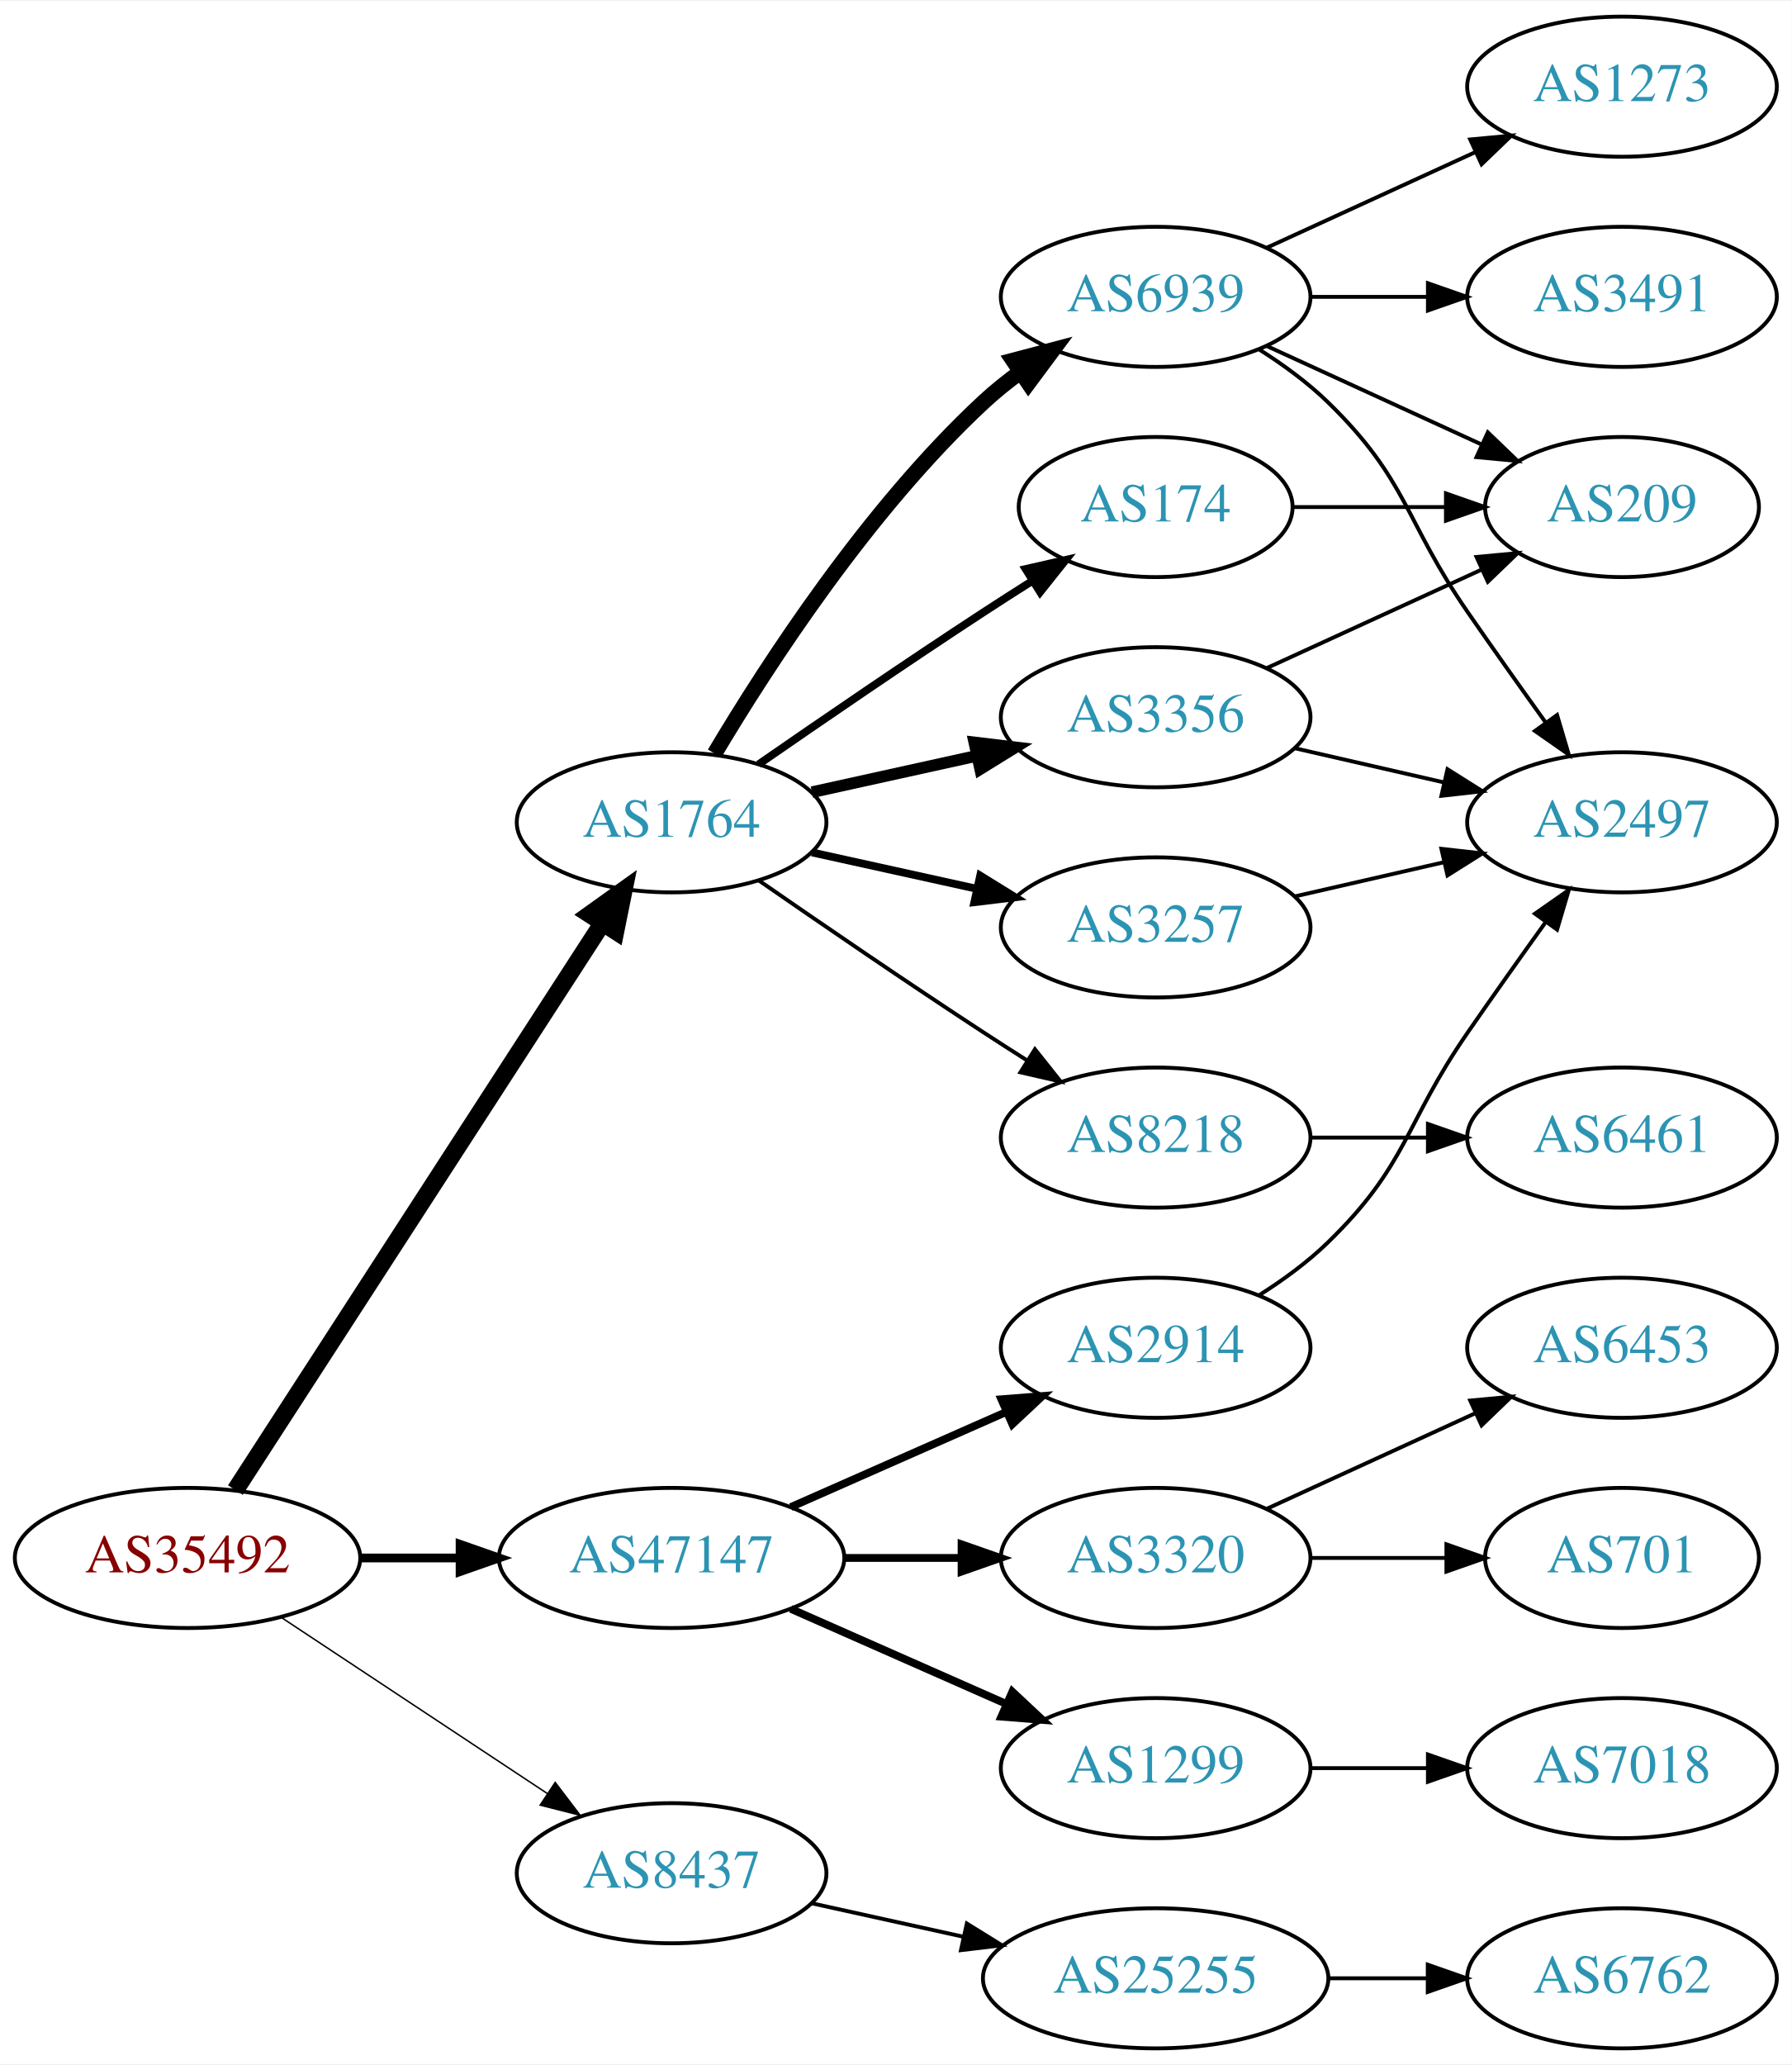
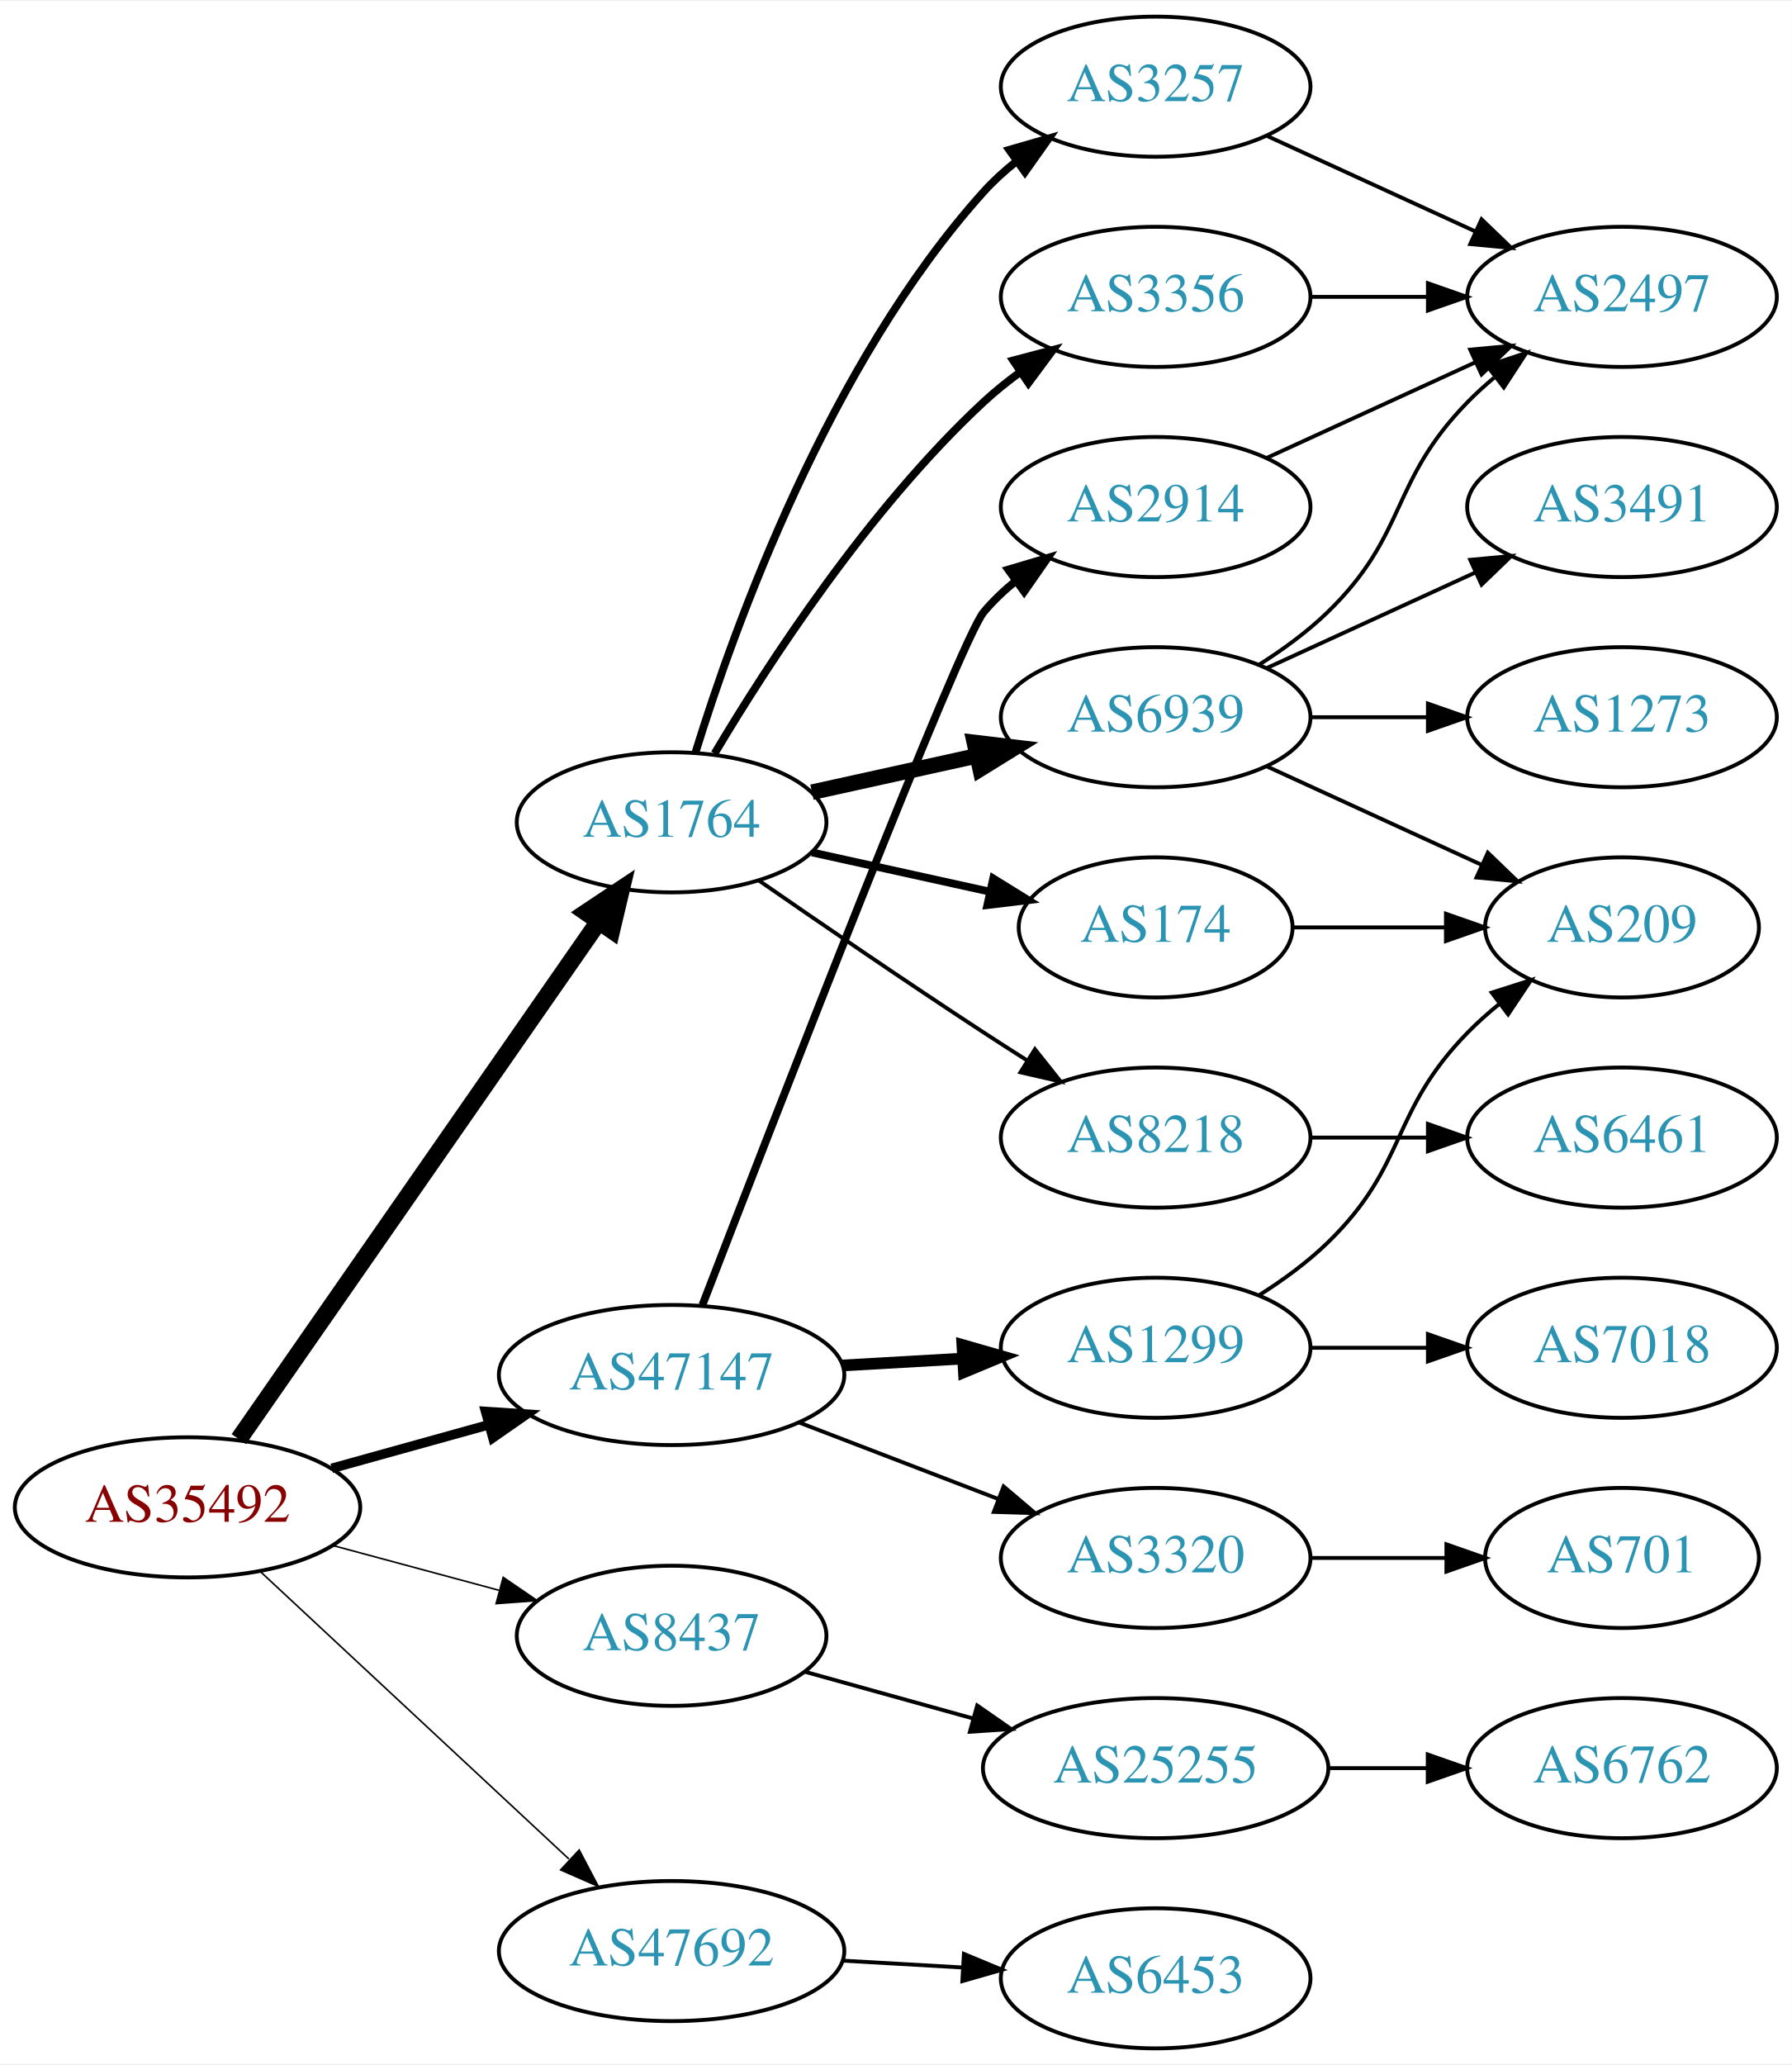
<svg xmlns="http://www.w3.org/2000/svg" xmlns:xlink="http://www.w3.org/1999/xlink" width="460pt" height="530pt" viewBox="0.00 0.00 460.47 530.00">
  <g id="graph0" class="graph" transform="scale(1 1) rotate(0) translate(4 526)">
    <polygon fill="white" stroke="none" points="-4,4 -4,-526 456.469,-526 456.469,4 -4,4" />
    <g id="node1" class="node">
      <g id="a_node1">
        <a xlink:href="/asn/35492" xlink:title="AS35492 ~ FUNKFEUER [AT]">
-           <ellipse fill="#ffffff" stroke="black" cx="44.196" cy="-126" rx="44.393" ry="18" />
-           <text text-anchor="middle" x="44.196" y="-122.3" font-family="Times,serif" font-size="14.00" fill="#880000">AS35492</text>
+           <ellipse fill="#ffffff" stroke="black" cx="44.196" cy="-139" rx="44.393" ry="18" />
+           <text text-anchor="middle" x="44.196" y="-135.3" font-family="Times,serif" font-size="14.00" fill="#880000">AS35492</text>
        </a>
      </g>
    </g>
    <g id="node2" class="node">
      <g id="a_node2">
        <a xlink:href="/asn/1764" xlink:title="AS1764 ~ NEXTLAYER-AS [AT]">
          <ellipse fill="#ffffff" stroke="black" cx="168.588" cy="-315" rx="39.794" ry="18" />
          <text text-anchor="middle" x="168.588" y="-311.3" font-family="Times,serif" font-size="14.00" fill="#2c94b3">AS1764</text>
        </a>
      </g>
    </g>
    <g id="edge1" class="edge">
-       <path fill="none" stroke="black" stroke-width="4.5" d="M56.491,-143.442C78.077,-176.775 125.293,-249.686 150.664,-288.866" />
-       <polygon fill="black" stroke="black" stroke-width="4.5" points="147.58,-291.347 156.321,-297.6 154.19,-287.066 147.58,-291.347" />
+       <path fill="none" stroke="black" stroke-width="4.5" d="M57.379,-156.519C79.062,-187.699 124.437,-252.948 149.678,-289.245" />
+       <polygon fill="black" stroke="black" stroke-width="4.5" points="146.693,-291.85 155.635,-297.811 153.158,-287.353 146.693,-291.85" />
    </g>
    <g id="node3" class="node">
      <g id="a_node3">
        <a xlink:href="/asn/8437" xlink:title="AS8437 ~ Hutchison Drei Austria GmbH [AT]">
-           <ellipse fill="#ffffff" stroke="black" cx="168.588" cy="-45" rx="39.794" ry="18" />
-           <text text-anchor="middle" x="168.588" y="-41.3" font-family="Times,serif" font-size="14.00" fill="#2c94b3">AS8437</text>
+           <ellipse fill="#ffffff" stroke="black" cx="168.588" cy="-106" rx="39.794" ry="18" />
+           <text text-anchor="middle" x="168.588" y="-102.3" font-family="Times,serif" font-size="14.00" fill="#2c94b3">AS8437</text>
        </a>
      </g>
    </g>
    <g id="edge2" class="edge">
-       <path fill="none" stroke="black" stroke-width="0.375" d="M68.217,-110.765C87.571,-97.956 115.406,-79.534 136.696,-65.445" />
-       <polygon fill="black" stroke="black" stroke-width="0.375" points="138.676,-68.331 145.084,-59.894 134.813,-62.494 138.676,-68.331" />
+       <path fill="none" stroke="black" stroke-width="0.409" d="M81.586,-129.188C94.968,-125.58 110.255,-121.459 124.192,-117.701" />
+       <polygon fill="black" stroke="black" stroke-width="0.409" points="125.312,-121.024 134.056,-115.041 123.489,-114.265 125.312,-121.024" />
    </g>
    <g id="node4" class="node">
      <g id="a_node4">
        <a xlink:href="/asn/47147" xlink:title="AS47147 ~ ANEXIA Internetdienstleistungs GmbH [AT]">
-           <ellipse fill="#ffffff" stroke="black" cx="168.588" cy="-126" rx="44.393" ry="18" />
-           <text text-anchor="middle" x="168.588" y="-122.3" font-family="Times,serif" font-size="14.00" fill="#2c94b3">AS47147</text>
+           <ellipse fill="#ffffff" stroke="black" cx="168.588" cy="-173" rx="44.393" ry="18" />
+           <text text-anchor="middle" x="168.588" y="-169.3" font-family="Times,serif" font-size="14.00" fill="#2c94b3">AS47147</text>
        </a>
      </g>
    </g>
    <g id="edge3" class="edge">
-       <path fill="none" stroke="black" stroke-width="2.25" d="M88.692,-126C96.898,-126 105.569,-126 114.041,-126" />
-       <polygon fill="black" stroke="black" stroke-width="2.25" points="114.233,-129.5 124.233,-126 114.233,-122.5 114.233,-129.5" />
+       <path fill="none" stroke="black" stroke-width="2.455" d="M81.256,-149.017C93.842,-152.514 108.146,-156.487 121.44,-160.18" />
+       <polygon fill="black" stroke="black" stroke-width="2.455" points="120.791,-163.633 131.363,-162.937 122.665,-156.888 120.791,-163.633" />
    </g>
    <g id="node5" class="node">
      <g id="a_node5">
+         <a xlink:href="/asn/47692" xlink:title="AS47692 ~ Nessus GmbH [AT]">
+           <ellipse fill="#ffffff" stroke="black" cx="168.588" cy="-25" rx="44.393" ry="18" />
+           <text text-anchor="middle" x="168.588" y="-21.3" font-family="Times,serif" font-size="14.00" fill="#2c94b3">AS47692</text>
+         </a>
+       </g>
+     </g>
+     <g id="edge4" class="edge">
+       <path fill="none" stroke="black" stroke-width="0.409" d="M62.993,-122.423C83.841,-103.005 118.534,-70.691 142.202,-48.646" />
+       <polygon fill="black" stroke="black" stroke-width="0.409" points="144.838,-50.974 149.77,-41.597 140.067,-45.851 144.838,-50.974" />
+     </g>
+     <g id="node6" class="node">
+       <g id="a_node6">
+         <a xlink:href="/asn/3257" xlink:title="AS3257 ~ GTT [DE]">
+           <ellipse fill="#ffffff" stroke="black" cx="292.98" cy="-504" rx="39.794" ry="18" />
+           <text text-anchor="middle" x="292.98" y="-500.3" font-family="Times,serif" font-size="14.00" fill="#2c94b3">AS3257</text>
+         </a>
+       </g>
+     </g>
+     <g id="edge5" class="edge">
+       <path fill="none" stroke="black" stroke-width="2" d="M174.726,-332.94C184.629,-364.979 208.966,-432.812 248.784,-477 251.3,-479.792 254.172,-482.401 257.211,-484.812" />
+       <polygon fill="black" stroke="black" stroke-width="2" points="255.34,-487.776 265.519,-490.715 259.394,-482.07 255.34,-487.776" />
+     </g>
+     <g id="node7" class="node">
+       <g id="a_node7">
+         <a xlink:href="/asn/6939" xlink:title="AS6939 ~ Hurricane Electric LLC [US]">
+           <ellipse fill="#ffffff" stroke="black" cx="292.98" cy="-342" rx="39.794" ry="18" />
+           <text text-anchor="middle" x="292.98" y="-338.3" font-family="Times,serif" font-size="14.00" fill="#2c94b3">AS6939</text>
+         </a>
+       </g>
+     </g>
+     <g id="edge6" class="edge">
+       <path fill="none" stroke="black" stroke-width="4" d="M204.661,-322.737C217.848,-325.646 233.028,-328.995 246.994,-332.076" />
+       <polygon fill="black" stroke="black" stroke-width="4" points="246.383,-335.525 256.903,-334.262 247.891,-328.69 246.383,-335.525" />
+     </g>
+     <g id="node8" class="node">
+       <g id="a_node8">
+         <a xlink:href="/asn/3356" xlink:title="AS3356 ~ Level 3 Parent, LLC [US]">
+           <ellipse fill="#ffffff" stroke="black" cx="292.98" cy="-450" rx="39.794" ry="18" />
+           <text text-anchor="middle" x="292.98" y="-446.3" font-family="Times,serif" font-size="14.00" fill="#2c94b3">AS3356</text>
+         </a>
+       </g>
+     </g>
+     <g id="edge7" class="edge">
+       <path fill="none" stroke="black" stroke-width="2" d="M179.634,-332.671C193.205,-355.472 219.137,-395.472 248.784,-423 251.691,-425.699 254.904,-428.28 258.228,-430.703" />
+       <polygon fill="black" stroke="black" stroke-width="2" points="256.363,-433.667 266.606,-436.375 260.287,-427.87 256.363,-433.667" />
+     </g>
+     <g id="node9" class="node">
+       <g id="a_node9">
        <a xlink:href="/asn/8218" xlink:title="AS8218 ~ legacy Neotelecoms [FR]">
          <ellipse fill="#ffffff" stroke="black" cx="292.98" cy="-234" rx="39.794" ry="18" />
          <text text-anchor="middle" x="292.98" y="-230.3" font-family="Times,serif" font-size="14.00" fill="#2c94b3">AS8218</text>
        </a>
      </g>
    </g>
-     <g id="edge4" class="edge">
+     <g id="edge8" class="edge">
      <path fill="none" stroke="black" d="M190.945,-300.099C206.796,-289.123 228.999,-273.921 248.784,-261 252.366,-258.661 256.137,-256.241 259.897,-253.856" />
      <polygon fill="black" stroke="black" points="261.959,-256.693 268.558,-248.404 258.23,-250.769 261.959,-256.693" />
    </g>
-     <g id="node6" class="node">
-       <g id="a_node6">
+     <g id="node10" class="node">
+       <g id="a_node10">
        <a xlink:href="/asn/174" xlink:title="AS174 ~ Cogent Communications [US]">
-           <ellipse fill="#ffffff" stroke="black" cx="292.98" cy="-396" rx="35.194" ry="18" />
-           <text text-anchor="middle" x="292.98" y="-392.3" font-family="Times,serif" font-size="14.00" fill="#2c94b3">AS174</text>
-         </a>
-       </g>
-     </g>
-     <g id="edge5" class="edge">
-       <path fill="none" stroke="black" stroke-width="2" d="M190.945,-329.901C206.796,-340.877 228.999,-356.079 248.784,-369 252.829,-371.642 257.114,-374.385 261.354,-377.067" />
-       <polygon fill="black" stroke="black" stroke-width="2" points="259.568,-380.079 269.898,-382.432 263.291,-374.15 259.568,-380.079" />
-     </g>
-     <g id="node7" class="node">
-       <g id="a_node7">
-         <a xlink:href="/asn/6939" xlink:title="AS6939 ~ Hurricane Electric LLC [US]">
-           <ellipse fill="#ffffff" stroke="black" cx="292.98" cy="-450" rx="39.794" ry="18" />
-           <text text-anchor="middle" x="292.98" y="-446.3" font-family="Times,serif" font-size="14.00" fill="#2c94b3">AS6939</text>
-         </a>
-       </g>
-     </g>
-     <g id="edge6" class="edge">
-       <path fill="none" stroke="black" stroke-width="4" d="M179.634,-332.671C193.205,-355.472 219.137,-395.472 248.784,-423 251.691,-425.699 254.904,-428.28 258.228,-430.703" />
-       <polygon fill="black" stroke="black" stroke-width="4" points="256.363,-433.667 266.606,-436.375 260.287,-427.87 256.363,-433.667" />
-     </g>
-     <g id="node8" class="node">
-       <g id="a_node8">
-         <a xlink:href="/asn/3257" xlink:title="AS3257 ~ GTT [DE]">
-           <ellipse fill="#ffffff" stroke="black" cx="292.98" cy="-288" rx="39.794" ry="18" />
-           <text text-anchor="middle" x="292.98" y="-284.3" font-family="Times,serif" font-size="14.00" fill="#2c94b3">AS3257</text>
-         </a>
-       </g>
-     </g>
-     <g id="edge7" class="edge">
-       <path fill="none" stroke="black" stroke-width="2" d="M204.661,-307.263C217.848,-304.354 233.028,-301.005 246.994,-297.924" />
-       <polygon fill="black" stroke="black" stroke-width="2" points="247.891,-301.31 256.903,-295.738 246.383,-294.475 247.891,-301.31" />
-     </g>
-     <g id="node9" class="node">
-       <g id="a_node9">
-         <a xlink:href="/asn/3356" xlink:title="AS3356 ~ Level 3 Parent, LLC [US]">
-           <ellipse fill="#ffffff" stroke="black" cx="292.98" cy="-342" rx="39.794" ry="18" />
-           <text text-anchor="middle" x="292.98" y="-338.3" font-family="Times,serif" font-size="14.00" fill="#2c94b3">AS3356</text>
-         </a>
-       </g>
-     </g>
-     <g id="edge8" class="edge">
-       <path fill="none" stroke="black" stroke-width="3" d="M204.661,-322.737C217.848,-325.646 233.028,-328.995 246.994,-332.076" />
-       <polygon fill="black" stroke="black" stroke-width="3" points="246.383,-335.525 256.903,-334.262 247.891,-328.69 246.383,-335.525" />
-     </g>
-     <g id="node15" class="node">
-       <g id="a_node15">
+           <ellipse fill="#ffffff" stroke="black" cx="292.98" cy="-288" rx="35.194" ry="18" />
+           <text text-anchor="middle" x="292.98" y="-284.3" font-family="Times,serif" font-size="14.00" fill="#2c94b3">AS174</text>
+         </a>
+       </g>
+     </g>
+     <g id="edge9" class="edge">
+       <path fill="none" stroke="black" stroke-width="2" d="M204.661,-307.263C218.894,-304.123 235.449,-300.471 250.293,-297.196" />
+       <polygon fill="black" stroke="black" stroke-width="2" points="251.236,-300.572 260.247,-295 249.728,-293.737 251.236,-300.572" />
+     </g>
+     <g id="node16" class="node">
+       <g id="a_node16">
        <a xlink:href="/asn/25255" xlink:title="AS25255 ~ ==&gt; TELE2 AUSTRIA &lt;== [AT]">
-           <ellipse fill="#ffffff" stroke="black" cx="292.98" cy="-18" rx="44.393" ry="18" />
-           <text text-anchor="middle" x="292.98" y="-14.3" font-family="Times,serif" font-size="14.00" fill="#2c94b3">AS25255</text>
+           <ellipse fill="#ffffff" stroke="black" cx="292.98" cy="-72" rx="44.393" ry="18" />
+           <text text-anchor="middle" x="292.98" y="-68.3" font-family="Times,serif" font-size="14.00" fill="#2c94b3">AS25255</text>
        </a>
      </g>
    </g>
    <g id="edge18" class="edge">
-       <path fill="none" stroke="black" d="M204.661,-37.263C216.7,-34.607 230.4,-31.585 243.321,-28.734" />
-       <polygon fill="black" stroke="black" points="244.459,-32.068 253.47,-26.495 242.951,-25.232 244.459,-32.068" />
-     </g>
-     <g id="node17" class="node">
-       <g id="a_node17">
+       <path fill="none" stroke="black" d="M202.709,-96.799C216.054,-93.092 231.673,-88.753 246.083,-84.75" />
+       <polygon fill="black" stroke="black" points="247.124,-88.093 255.823,-82.044 245.251,-81.349 247.124,-88.093" />
+     </g>
+     <g id="node18" class="node">
+       <g id="a_node18">
+         <a xlink:href="/asn/1299" xlink:title="AS1299 ~ Telia Carrier [EU]">
+           <ellipse fill="#ffffff" stroke="black" cx="292.98" cy="-180" rx="39.794" ry="18" />
+           <text text-anchor="middle" x="292.98" y="-176.3" font-family="Times,serif" font-size="14.00" fill="#2c94b3">AS1299</text>
+         </a>
+       </g>
+     </g>
+     <g id="edge20" class="edge">
+       <path fill="none" stroke="black" stroke-width="3" d="M212.395,-175.448C222.425,-176.022 233.182,-176.637 243.442,-177.224" />
+       <polygon fill="black" stroke="black" stroke-width="3" points="243.307,-180.722 253.491,-177.799 243.707,-173.733 243.307,-180.722" />
+     </g>
+     <g id="node19" class="node">
+       <g id="a_node19">
        <a xlink:href="/asn/3320" xlink:title="AS3320 ~ DTAG [DE]">
          <ellipse fill="#ffffff" stroke="black" cx="292.98" cy="-126" rx="39.794" ry="18" />
          <text text-anchor="middle" x="292.98" y="-122.3" font-family="Times,serif" font-size="14.00" fill="#2c94b3">AS3320</text>
        </a>
      </g>
    </g>
-     <g id="edge20" class="edge">
-       <path fill="none" stroke="black" stroke-width="2" d="M213.084,-126C222.773,-126 233.11,-126 243.002,-126" />
-       <polygon fill="black" stroke="black" stroke-width="2" points="243.105,-129.5 253.105,-126 243.105,-122.5 243.105,-129.5" />
-     </g>
-     <g id="node18" class="node">
-       <g id="a_node18">
-         <a xlink:href="/asn/1299" xlink:title="AS1299 ~ Telia Carrier [EU]">
-           <ellipse fill="#ffffff" stroke="black" cx="292.98" cy="-72" rx="39.794" ry="18" />
-           <text text-anchor="middle" x="292.98" y="-68.3" font-family="Times,serif" font-size="14.00" fill="#2c94b3">AS1299</text>
-         </a>
-       </g>
-     </g>
    <g id="edge21" class="edge">
-       <path fill="none" stroke="black" stroke-width="2" d="M199.216,-112.928C215.81,-105.607 236.67,-96.403 254.403,-88.579" />
-       <polygon fill="black" stroke="black" stroke-width="2" points="256.151,-91.634 263.887,-84.395 253.325,-85.23 256.151,-91.634" />
-     </g>
-     <g id="node19" class="node">
-       <g id="a_node19">
+       <path fill="none" stroke="black" d="M201.426,-160.774C217.057,-154.772 236.037,-147.483 252.575,-141.132" />
+       <polygon fill="black" stroke="black" points="253.905,-144.37 261.986,-137.518 251.396,-137.836 253.905,-144.37" />
+     </g>
+     <g id="node20" class="node">
+       <g id="a_node20">
        <a xlink:href="/asn/2914" xlink:title="AS2914 ~ NTT America, Inc. [US]">
-           <ellipse fill="#ffffff" stroke="black" cx="292.98" cy="-180" rx="39.794" ry="18" />
-           <text text-anchor="middle" x="292.98" y="-176.3" font-family="Times,serif" font-size="14.00" fill="#2c94b3">AS2914</text>
+           <ellipse fill="#ffffff" stroke="black" cx="292.98" cy="-396" rx="39.794" ry="18" />
+           <text text-anchor="middle" x="292.98" y="-392.3" font-family="Times,serif" font-size="14.00" fill="#2c94b3">AS2914</text>
        </a>
      </g>
    </g>
    <g id="edge22" class="edge">
-       <path fill="none" stroke="black" stroke-width="2" d="M199.216,-139.072C215.81,-146.393 236.67,-155.597 254.403,-163.421" />
-       <polygon fill="black" stroke="black" stroke-width="2" points="253.325,-166.77 263.887,-167.605 256.151,-160.366 253.325,-166.77" />
-     </g>
-     <g id="node10" class="node">
-       <g id="a_node10">
+       <path fill="none" stroke="black" stroke-width="2" d="M176.511,-190.994C194.667,-238.066 242.681,-361.725 248.784,-369 251.2,-371.879 254.004,-374.547 257.001,-376.993" />
+       <polygon fill="black" stroke="black" stroke-width="2" points="255.094,-379.933 265.251,-382.948 259.191,-374.257 255.094,-379.933" />
+     </g>
+     <g id="node23" class="node">
+       <g id="a_node23">
+         <a xlink:href="/asn/6453" xlink:title="AS6453 ~ TATA COMMUNICATIONS (AMERICA) INC [US]">
+           <ellipse fill="#ffffff" stroke="black" cx="292.98" cy="-18" rx="39.794" ry="18" />
+           <text text-anchor="middle" x="292.98" y="-14.3" font-family="Times,serif" font-size="14.00" fill="#2c94b3">AS6453</text>
+         </a>
+       </g>
+     </g>
+     <g id="edge27" class="edge">
+       <path fill="none" stroke="black" d="M212.395,-22.552C222.425,-21.978 233.182,-21.363 243.442,-20.776" />
+       <polygon fill="black" stroke="black" points="243.707,-24.267 253.491,-20.201 243.307,-17.278 243.707,-24.267" />
+     </g>
+     <g id="node11" class="node">
+       <g id="a_node11">
+         <a xlink:href="/asn/2497" xlink:title="AS2497 ~ Internet Initiative Japan Inc. [JP]">
+           <ellipse fill="#ffffff" stroke="black" cx="412.823" cy="-450" rx="39.794" ry="18" />
+           <text text-anchor="middle" x="412.823" y="-446.3" font-family="Times,serif" font-size="14.00" fill="#2c94b3">AS2497</text>
+         </a>
+       </g>
+     </g>
+     <g id="edge16" class="edge">
+       <path fill="none" stroke="black" d="M321.609,-491.339C337.566,-484.027 357.837,-474.739 375.119,-466.819" />
+       <polygon fill="black" stroke="black" points="376.734,-469.929 384.367,-462.581 373.818,-463.565 376.734,-469.929" />
+     </g>
+     <g id="edge10" class="edge">
+       <path fill="none" stroke="black" d="M319.509,-355.462C325.672,-359.362 331.974,-363.948 337.176,-369 357.87,-389.094 353.004,-402.383 373.176,-423 375.269,-425.139 377.553,-427.218 379.929,-429.21" />
+       <polygon fill="black" stroke="black" points="378.173,-432.275 388.229,-435.611 382.448,-426.732 378.173,-432.275" />
+     </g>
+     <g id="node12" class="node">
+       <g id="a_node12">
+         <a xlink:href="/asn/3491" xlink:title="AS3491 ~ PCCW Global, Inc. [US]">
+           <ellipse fill="#ffffff" stroke="black" cx="412.823" cy="-396" rx="39.794" ry="18" />
+           <text text-anchor="middle" x="412.823" y="-392.3" font-family="Times,serif" font-size="14.00" fill="#2c94b3">AS3491</text>
+         </a>
+       </g>
+     </g>
+     <g id="edge11" class="edge">
+       <path fill="none" stroke="black" d="M321.609,-354.661C337.566,-361.973 357.837,-371.261 375.119,-379.181" />
+       <polygon fill="black" stroke="black" points="373.818,-382.435 384.367,-383.419 376.734,-376.071 373.818,-382.435" />
+     </g>
+     <g id="node13" class="node">
+       <g id="a_node13">
+         <a xlink:href="/asn/1273" xlink:title="AS1273 ~ Vodafone Group PLC [EU]">
+           <ellipse fill="#ffffff" stroke="black" cx="412.823" cy="-342" rx="39.794" ry="18" />
+           <text text-anchor="middle" x="412.823" y="-338.3" font-family="Times,serif" font-size="14.00" fill="#2c94b3">AS1273</text>
+         </a>
+       </g>
+     </g>
+     <g id="edge12" class="edge">
+       <path fill="none" stroke="black" d="M332.893,-342C342.446,-342 352.796,-342 362.759,-342" />
+       <polygon fill="black" stroke="black" points="362.951,-345.5 372.951,-342 362.951,-338.5 362.951,-345.5" />
+     </g>
+     <g id="node14" class="node">
+       <g id="a_node14">
+         <a xlink:href="/asn/209" xlink:title="AS209 ~ CenturyLink Communications, LLC [US]">
+           <ellipse fill="#ffffff" stroke="black" cx="412.823" cy="-288" rx="35.194" ry="18" />
+           <text text-anchor="middle" x="412.823" y="-284.3" font-family="Times,serif" font-size="14.00" fill="#2c94b3">AS209</text>
+         </a>
+       </g>
+     </g>
+     <g id="edge13" class="edge">
+       <path fill="none" stroke="black" d="M321.609,-329.339C338.025,-321.817 359.007,-312.202 376.604,-304.139" />
+       <polygon fill="black" stroke="black" points="378.348,-307.189 385.981,-299.842 375.432,-300.826 378.348,-307.189" />
+     </g>
+     <g id="edge14" class="edge">
+       <path fill="none" stroke="black" d="M332.893,-450C342.446,-450 352.796,-450 362.759,-450" />
+       <polygon fill="black" stroke="black" points="362.951,-453.5 372.951,-450 362.951,-446.5 362.951,-453.5" />
+     </g>
+     <g id="node15" class="node">
+       <g id="a_node15">
        <a xlink:href="/asn/6461" xlink:title="AS6461 ~ Zayo Bandwidth [US]">
          <ellipse fill="#ffffff" stroke="black" cx="412.823" cy="-234" rx="39.794" ry="18" />
          <text text-anchor="middle" x="412.823" y="-230.3" font-family="Times,serif" font-size="14.00" fill="#2c94b3">AS6461</text>
        </a>
      </g>
    </g>
-     <g id="edge9" class="edge">
+     <g id="edge15" class="edge">
      <path fill="none" stroke="black" d="M332.893,-234C342.446,-234 352.796,-234 362.759,-234" />
      <polygon fill="black" stroke="black" points="362.951,-237.5 372.951,-234 362.951,-230.5 362.951,-237.5" />
    </g>
-     <g id="node11" class="node">
-       <g id="a_node11">
-         <a xlink:href="/asn/209" xlink:title="AS209 ~ CenturyLink Communications, LLC [US]">
-           <ellipse fill="#ffffff" stroke="black" cx="412.823" cy="-396" rx="35.194" ry="18" />
-           <text text-anchor="middle" x="412.823" y="-392.3" font-family="Times,serif" font-size="14.00" fill="#2c94b3">AS209</text>
-         </a>
-       </g>
-     </g>
-     <g id="edge15" class="edge">
-       <path fill="none" stroke="black" d="M328.382,-396C340.604,-396 354.539,-396 367.475,-396" />
-       <polygon fill="black" stroke="black" points="367.582,-399.5 377.582,-396 367.582,-392.5 367.582,-399.5" />
-     </g>
-     <g id="edge10" class="edge">
-       <path fill="none" stroke="black" d="M321.609,-437.339C338.025,-429.817 359.007,-420.202 376.604,-412.139" />
-       <polygon fill="black" stroke="black" points="378.348,-415.189 385.981,-407.842 375.432,-408.826 378.348,-415.189" />
-     </g>
-     <g id="node12" class="node">
-       <g id="a_node12">
-         <a xlink:href="/asn/2497" xlink:title="AS2497 ~ Internet Initiative Japan Inc. [JP]">
-           <ellipse fill="#ffffff" stroke="black" cx="412.823" cy="-315" rx="39.794" ry="18" />
-           <text text-anchor="middle" x="412.823" y="-311.3" font-family="Times,serif" font-size="14.00" fill="#2c94b3">AS2497</text>
-         </a>
-       </g>
-     </g>
-     <g id="edge11" class="edge">
-       <path fill="none" stroke="black" d="M319.509,-436.538C325.672,-432.638 331.974,-428.052 337.176,-423 357.87,-402.906 356.781,-392.731 373.176,-369 379.632,-359.656 386.843,-349.506 393.271,-340.555" />
-       <polygon fill="black" stroke="black" points="396.136,-342.565 399.144,-332.406 390.458,-338.472 396.136,-342.565" />
-     </g>
-     <g id="node13" class="node">
-       <g id="a_node13">
-         <a xlink:href="/asn/1273" xlink:title="AS1273 ~ Vodafone Group PLC [EU]">
-           <ellipse fill="#ffffff" stroke="black" cx="412.823" cy="-504" rx="39.794" ry="18" />
-           <text text-anchor="middle" x="412.823" y="-500.3" font-family="Times,serif" font-size="14.00" fill="#2c94b3">AS1273</text>
-         </a>
-       </g>
-     </g>
-     <g id="edge12" class="edge">
-       <path fill="none" stroke="black" d="M321.609,-462.661C337.566,-469.973 357.837,-479.261 375.119,-487.181" />
-       <polygon fill="black" stroke="black" points="373.818,-490.435 384.367,-491.419 376.734,-484.071 373.818,-490.435" />
-     </g>
-     <g id="node14" class="node">
-       <g id="a_node14">
-         <a xlink:href="/asn/3491" xlink:title="AS3491 ~ PCCW Global, Inc. [US]">
-           <ellipse fill="#ffffff" stroke="black" cx="412.823" cy="-450" rx="39.794" ry="18" />
-           <text text-anchor="middle" x="412.823" y="-446.3" font-family="Times,serif" font-size="14.00" fill="#2c94b3">AS3491</text>
-         </a>
-       </g>
-     </g>
-     <g id="edge13" class="edge">
-       <path fill="none" stroke="black" d="M332.893,-450C342.446,-450 352.796,-450 362.759,-450" />
-       <polygon fill="black" stroke="black" points="362.951,-453.5 372.951,-450 362.951,-446.5 362.951,-453.5" />
-     </g>
-     <g id="edge14" class="edge">
-       <path fill="none" stroke="black" d="M328.7,-295.955C340.7,-298.704 354.32,-301.825 367.013,-304.733" />
-       <polygon fill="black" stroke="black" points="366.415,-308.187 376.945,-307.009 367.979,-301.364 366.415,-308.187" />
-     </g>
-     <g id="edge16" class="edge">
-       <path fill="none" stroke="black" d="M321.609,-354.661C338.025,-362.183 359.007,-371.798 376.604,-379.861" />
-       <polygon fill="black" stroke="black" points="375.432,-383.174 385.981,-384.158 378.348,-376.811 375.432,-383.174" />
-     </g>
    <g id="edge17" class="edge">
-       <path fill="none" stroke="black" d="M328.7,-334.045C340.7,-331.296 354.32,-328.175 367.013,-325.267" />
-       <polygon fill="black" stroke="black" points="367.979,-328.636 376.945,-322.991 366.415,-321.813 367.979,-328.636" />
-     </g>
-     <g id="node16" class="node">
-       <g id="a_node16">
+       <path fill="none" stroke="black" d="M328.382,-288C340.604,-288 354.539,-288 367.475,-288" />
+       <polygon fill="black" stroke="black" points="367.582,-291.5 377.582,-288 367.582,-284.5 367.582,-291.5" />
+     </g>
+     <g id="node17" class="node">
+       <g id="a_node17">
        <a xlink:href="/asn/6762" xlink:title="AS6762 ~ TELECOM ITALIA SPARKLE S.p.A. [IT]">
-           <ellipse fill="#ffffff" stroke="black" cx="412.823" cy="-18" rx="39.794" ry="18" />
-           <text text-anchor="middle" x="412.823" y="-14.3" font-family="Times,serif" font-size="14.00" fill="#2c94b3">AS6762</text>
+           <ellipse fill="#ffffff" stroke="black" cx="412.823" cy="-72" rx="39.794" ry="18" />
+           <text text-anchor="middle" x="412.823" y="-68.3" font-family="Times,serif" font-size="14.00" fill="#2c94b3">AS6762</text>
        </a>
      </g>
    </g>
    <g id="edge19" class="edge">
-       <path fill="none" stroke="black" d="M337.191,-18C345.504,-18 354.267,-18 362.749,-18" />
-       <polygon fill="black" stroke="black" points="362.908,-21.5 372.908,-18 362.908,-14.5 362.908,-21.5" />
-     </g>
-     <g id="node20" class="node">
-       <g id="a_node20">
-         <a xlink:href="/asn/6453" xlink:title="AS6453 ~ TATA COMMUNICATIONS (AMERICA) INC [US]">
+       <path fill="none" stroke="black" d="M337.191,-72C345.504,-72 354.267,-72 362.749,-72" />
+       <polygon fill="black" stroke="black" points="362.908,-75.5 372.908,-72 362.908,-68.5 362.908,-75.5" />
+     </g>
+     <g id="edge24" class="edge">
+       <path fill="none" stroke="black" d="M319.509,-193.462C325.672,-197.362 331.974,-201.948 337.176,-207 357.87,-227.094 353.004,-240.383 373.176,-261 375.656,-263.534 378.402,-265.983 381.255,-268.304" />
+       <polygon fill="black" stroke="black" points="379.346,-271.248 389.44,-274.468 383.557,-265.657 379.346,-271.248" />
+     </g>
+     <g id="node22" class="node">
+       <g id="a_node22">
+         <a xlink:href="/asn/7018" xlink:title="AS7018 ~ AT&amp;T Services, Inc. [US]">
          <ellipse fill="#ffffff" stroke="black" cx="412.823" cy="-180" rx="39.794" ry="18" />
-           <text text-anchor="middle" x="412.823" y="-176.3" font-family="Times,serif" font-size="14.00" fill="#2c94b3">AS6453</text>
-         </a>
-       </g>
-     </g>
-     <g id="edge23" class="edge">
-       <path fill="none" stroke="black" d="M321.609,-138.661C337.566,-145.973 357.837,-155.261 375.119,-163.181" />
-       <polygon fill="black" stroke="black" points="373.818,-166.435 384.367,-167.419 376.734,-160.071 373.818,-166.435" />
+           <text text-anchor="middle" x="412.823" y="-176.3" font-family="Times,serif" font-size="14.00" fill="#2c94b3">AS7018</text>
+         </a>
+       </g>
+     </g>
+     <g id="edge25" class="edge">
+       <path fill="none" stroke="black" d="M332.893,-180C342.446,-180 352.796,-180 362.759,-180" />
+       <polygon fill="black" stroke="black" points="362.951,-183.5 372.951,-180 362.951,-176.5 362.951,-183.5" />
    </g>
    <g id="node21" class="node">
      <g id="a_node21">
        <a xlink:href="/asn/701" xlink:title="AS701 ~ UUNET [US]">
          <ellipse fill="#ffffff" stroke="black" cx="412.823" cy="-126" rx="35.194" ry="18" />
          <text text-anchor="middle" x="412.823" y="-122.3" font-family="Times,serif" font-size="14.00" fill="#2c94b3">AS701</text>
        </a>
      </g>
    </g>
-     <g id="edge24" class="edge">
+     <g id="edge23" class="edge">
      <path fill="none" stroke="black" d="M332.893,-126C343.98,-126 356.139,-126 367.522,-126" />
      <polygon fill="black" stroke="black" points="367.703,-129.5 377.703,-126 367.703,-122.5 367.703,-129.5" />
    </g>
-     <g id="node22" class="node">
-       <g id="a_node22">
-         <a xlink:href="/asn/7018" xlink:title="AS7018 ~ AT&amp;T Services, Inc. [US]">
-           <ellipse fill="#ffffff" stroke="black" cx="412.823" cy="-72" rx="39.794" ry="18" />
-           <text text-anchor="middle" x="412.823" y="-68.3" font-family="Times,serif" font-size="14.00" fill="#2c94b3">AS7018</text>
-         </a>
-       </g>
-     </g>
    <g id="edge26" class="edge">
-       <path fill="none" stroke="black" d="M332.893,-72C342.446,-72 352.796,-72 362.759,-72" />
-       <polygon fill="black" stroke="black" points="362.951,-75.5 372.951,-72 362.951,-68.5 362.951,-75.5" />
-     </g>
-     <g id="edge25" class="edge">
-       <path fill="none" stroke="black" d="M319.509,-193.462C325.672,-197.362 331.974,-201.948 337.176,-207 357.87,-227.094 356.781,-237.269 373.176,-261 379.632,-270.344 386.843,-280.494 393.271,-289.445" />
-       <polygon fill="black" stroke="black" points="390.458,-291.528 399.144,-297.594 396.136,-287.435 390.458,-291.528" />
+       <path fill="none" stroke="black" d="M321.609,-408.661C337.566,-415.973 357.837,-425.261 375.119,-433.181" />
+       <polygon fill="black" stroke="black" points="373.818,-436.435 384.367,-437.419 376.734,-430.071 373.818,-436.435" />
    </g>
  </g>
</svg>
